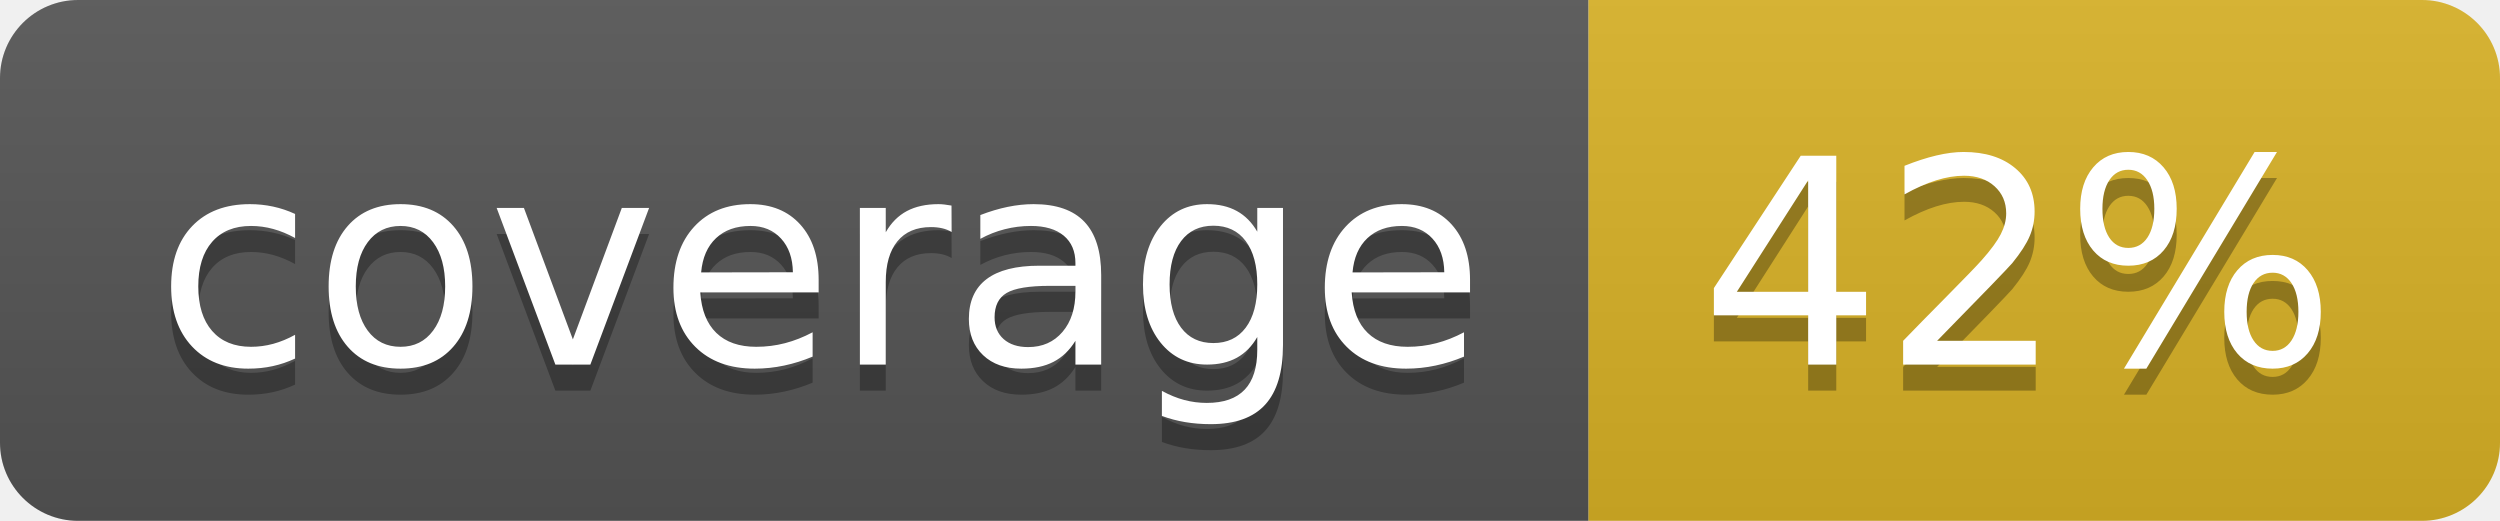
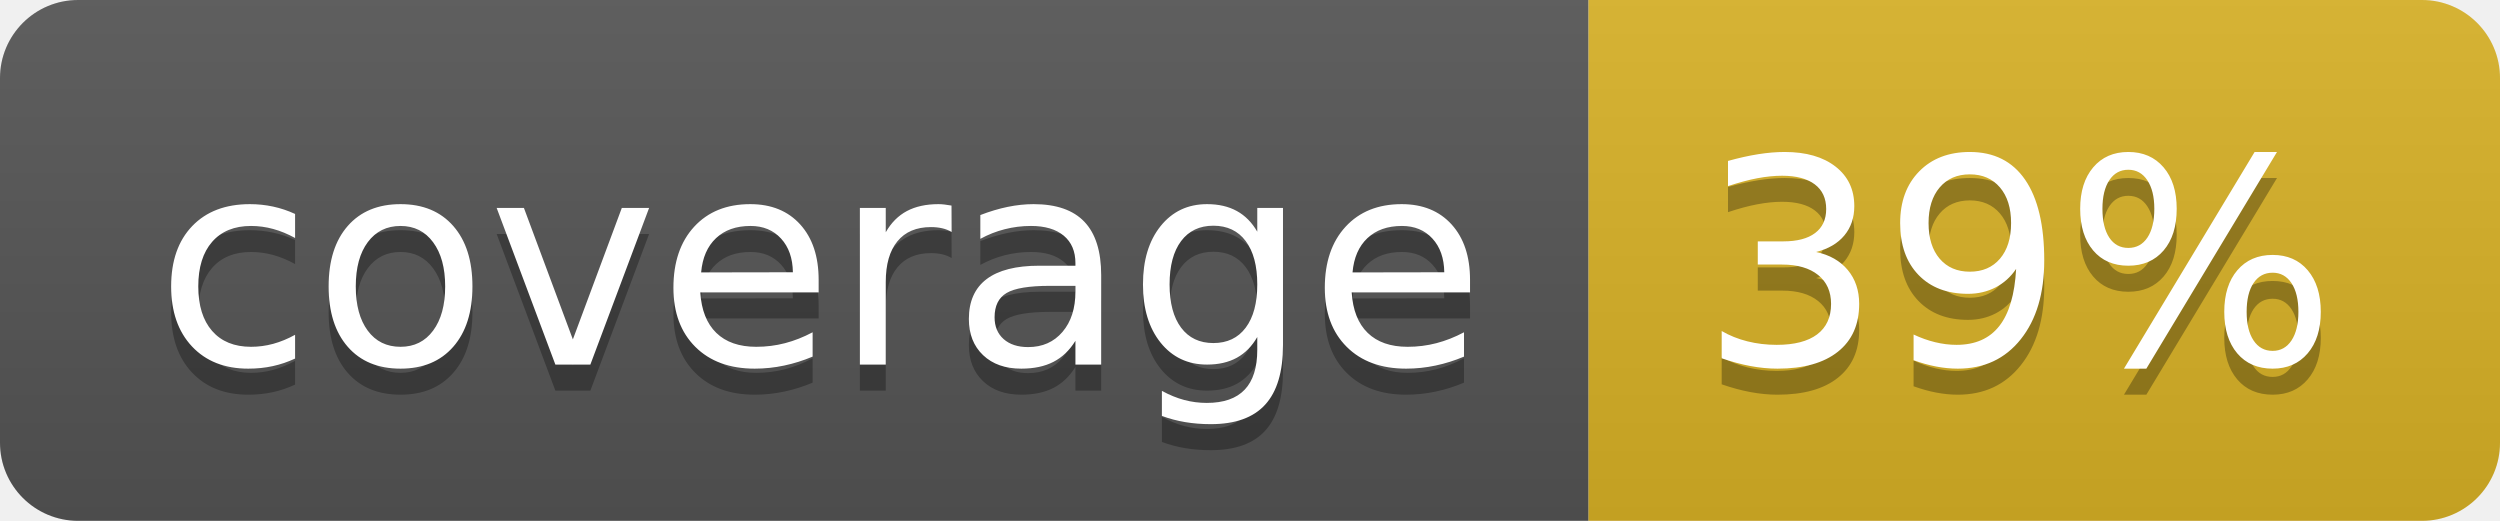
<svg xmlns="http://www.w3.org/2000/svg" width="96" height="20">
  <linearGradient id="b" x2="0" y2="100%">
    <stop offset="0" stop-color="#bbb" stop-opacity=".1" />
    <stop offset="1" stop-opacity=".1" />
  </linearGradient>
  <clipPath id="a">
    <rect width="96" height="20" rx="3" fill="#fff" />
  </clipPath>
  <g clip-path="url(#a)">
    <path fill="#555" d="M0 0h61v20H0z" />
    <path fill="#D9B226" d="M61 0h35v20H61z" />
    <path fill="url(#b)" d="M0 0h96v20H0z" />
  </g>
  <g fill="#fff" text-anchor="middle" font-family="DejaVu Sans,Verdana,Geneva,sans-serif" font-size="110">
    <text x="315" y="150" fill="#010101" fill-opacity=".3" transform="scale(.1)" textLength="510">coverage</text>
    <text x="315" y="140" transform="scale(.1)" textLength="510">coverage</text>
-     <text x="775" y="150" fill="#010101" fill-opacity=".3" transform="scale(.1)" textLength="250">42%</text>
-     <text x="775" y="140" transform="scale(.1)" textLength="250">42%</text>
+     <text x="775" y="150" fill="#010101" fill-opacity=".3" transform="scale(.1)" textLength="250">39%</text>
+     <text x="775" y="140" transform="scale(.1)" textLength="250">39%</text>
  </g>
</svg>
